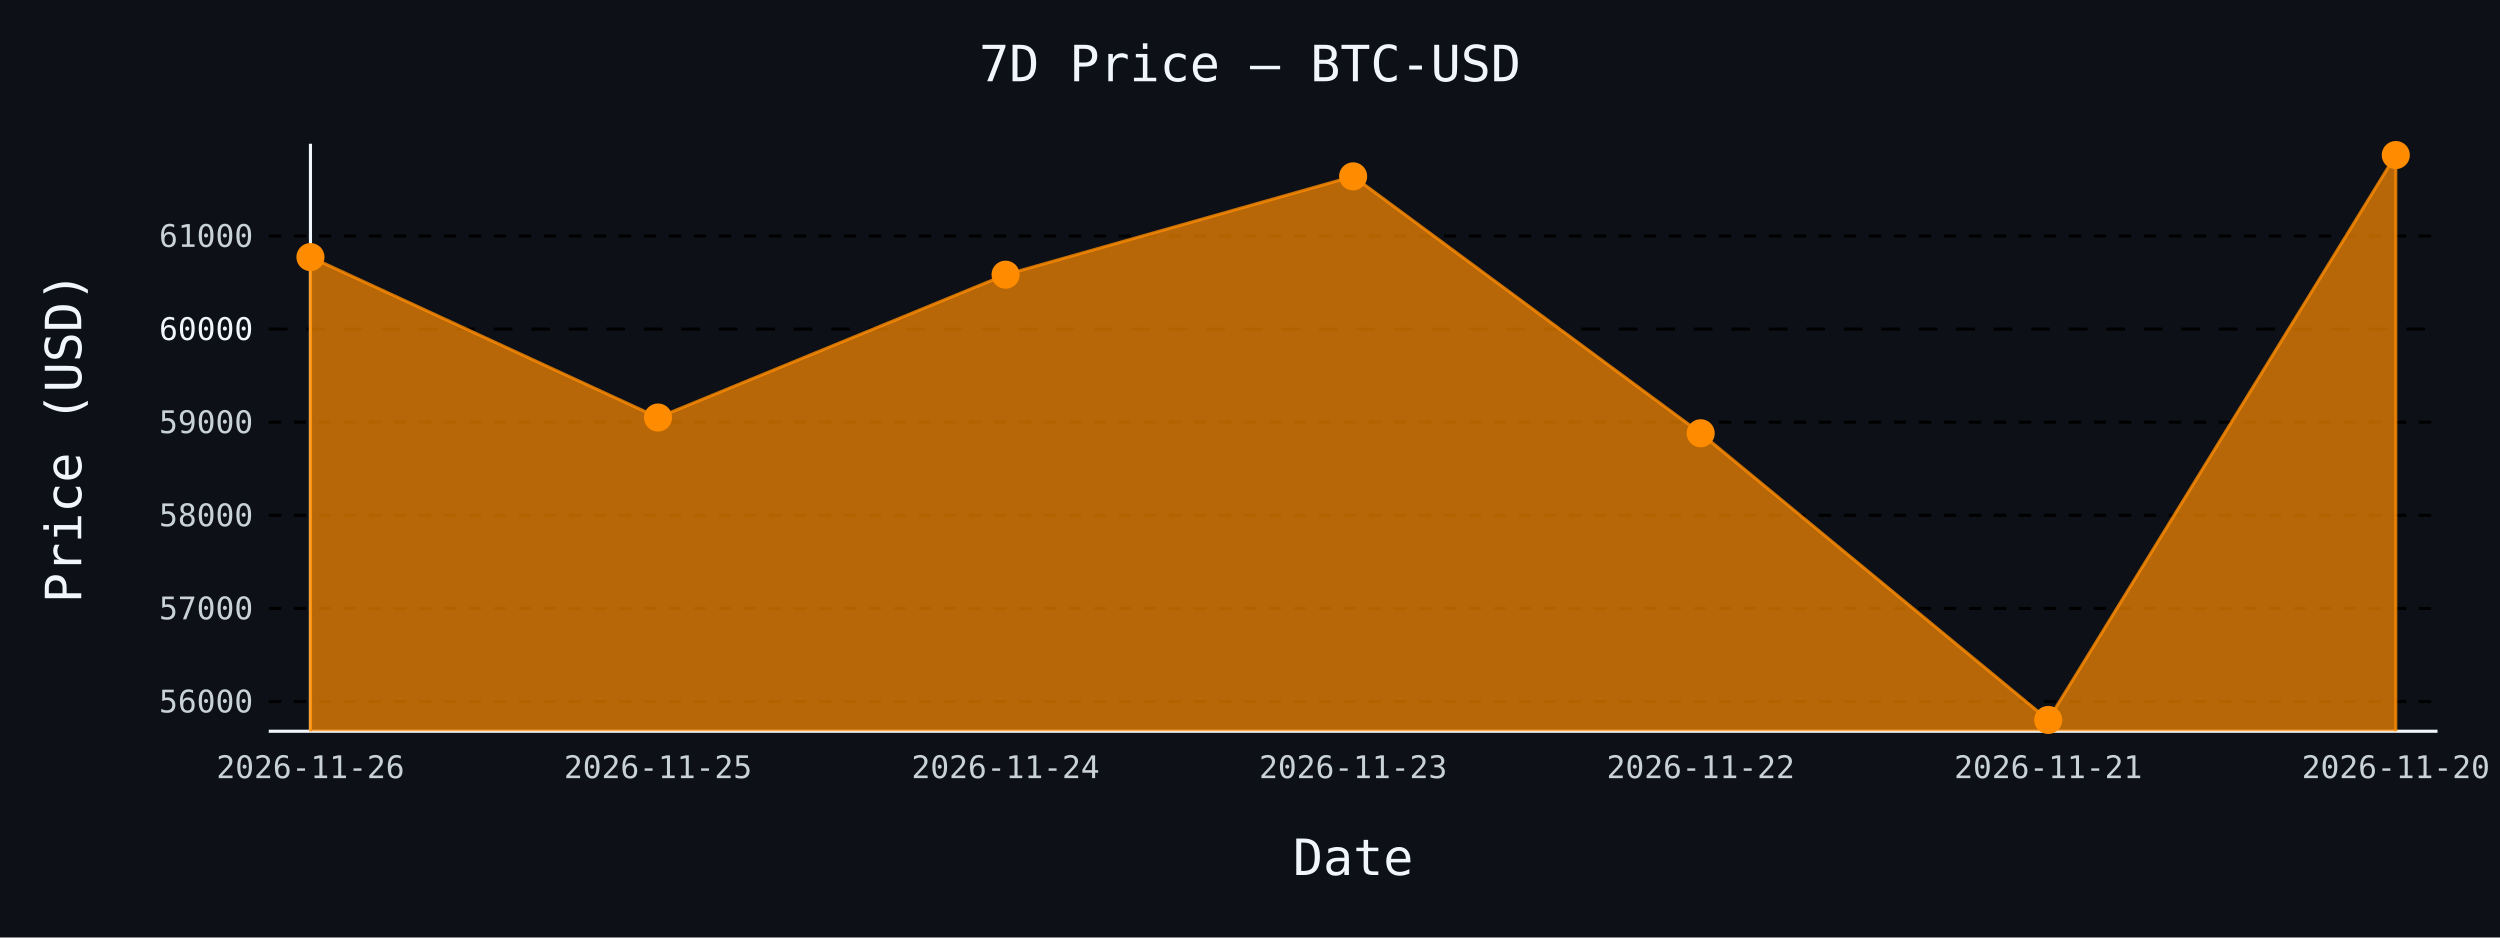
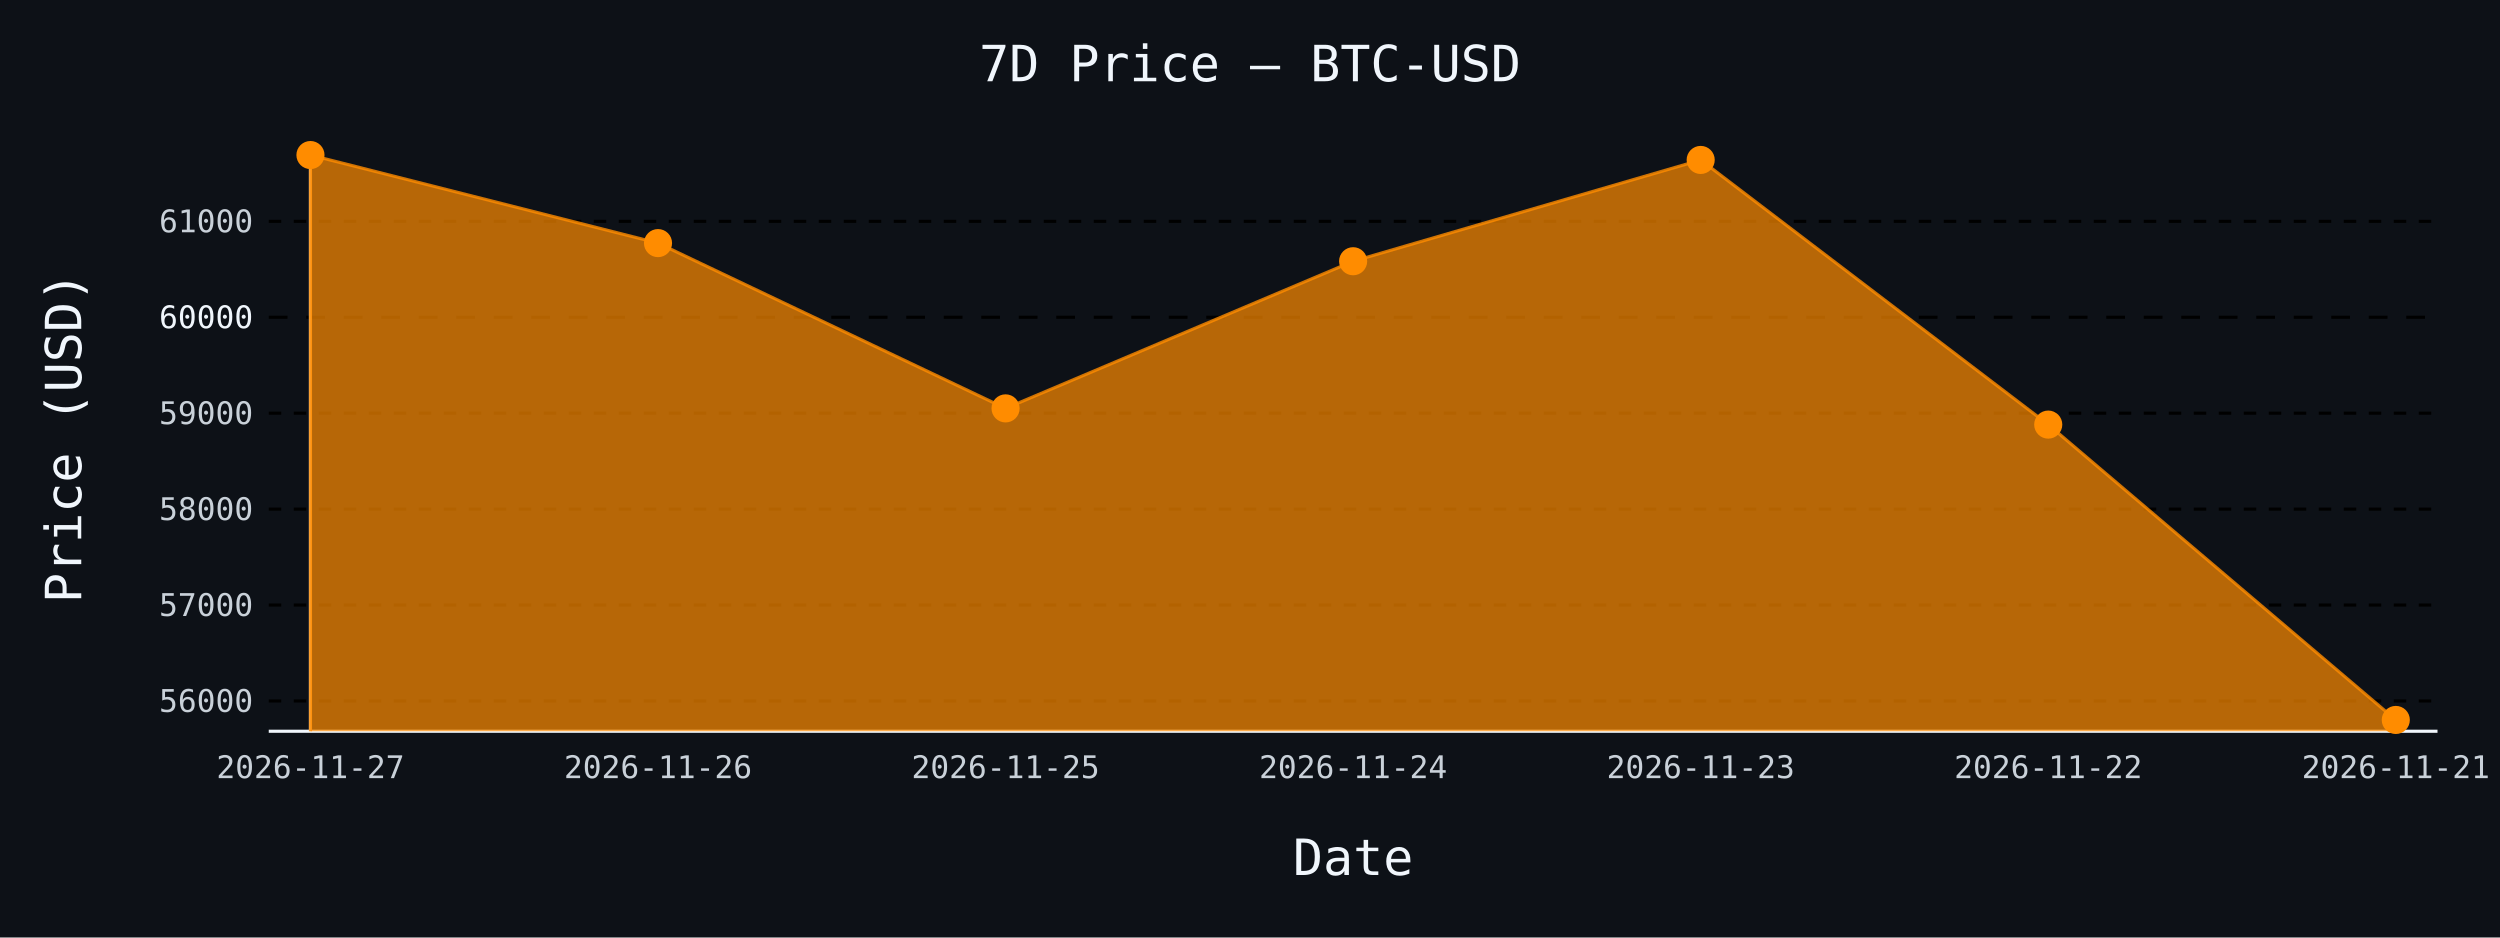
- <svg xmlns="http://www.w3.org/2000/svg" id="chart-b6a6ed39-3b6c-4d1c-9ca1-db39b61fcef2" class="pygal-chart" viewBox="0 0 800 300">
+ <svg xmlns="http://www.w3.org/2000/svg" id="chart-0027e920-abf0-4b32-b998-7c8107ced2ae" class="pygal-chart" viewBox="0 0 800 300">
  <defs>
-     <style type="text/css">#chart-b6a6ed39-3b6c-4d1c-9ca1-db39b61fcef2{-webkit-user-select:none;-webkit-font-smoothing:antialiased;font-family:monospace}#chart-b6a6ed39-3b6c-4d1c-9ca1-db39b61fcef2 .title{font-family:monospace;font-size:16px}#chart-b6a6ed39-3b6c-4d1c-9ca1-db39b61fcef2 .legends .legend text{font-family:monospace;font-size:14px}#chart-b6a6ed39-3b6c-4d1c-9ca1-db39b61fcef2 .axis text{font-family:monospace;font-size:10px}#chart-b6a6ed39-3b6c-4d1c-9ca1-db39b61fcef2 .axis text.major{font-family:monospace;font-size:10px}#chart-b6a6ed39-3b6c-4d1c-9ca1-db39b61fcef2 .text-overlay text.value{font-family:monospace;font-size:16px}#chart-b6a6ed39-3b6c-4d1c-9ca1-db39b61fcef2 .text-overlay text.label{font-family:monospace;font-size:10px}#chart-b6a6ed39-3b6c-4d1c-9ca1-db39b61fcef2 .tooltip{font-family:monospace;font-size:14px}#chart-b6a6ed39-3b6c-4d1c-9ca1-db39b61fcef2 text.no_data{font-family:monospace;font-size:64px}
- #chart-b6a6ed39-3b6c-4d1c-9ca1-db39b61fcef2{background-color:#0d1117}#chart-b6a6ed39-3b6c-4d1c-9ca1-db39b61fcef2 path,#chart-b6a6ed39-3b6c-4d1c-9ca1-db39b61fcef2 line,#chart-b6a6ed39-3b6c-4d1c-9ca1-db39b61fcef2 rect,#chart-b6a6ed39-3b6c-4d1c-9ca1-db39b61fcef2 circle{-webkit-transition:150ms;-moz-transition:150ms;transition:150ms}#chart-b6a6ed39-3b6c-4d1c-9ca1-db39b61fcef2 .graph &gt; .background{fill:#0d1117}#chart-b6a6ed39-3b6c-4d1c-9ca1-db39b61fcef2 .plot &gt; .background{fill:#0d1117}#chart-b6a6ed39-3b6c-4d1c-9ca1-db39b61fcef2 .graph{fill:#c9d1d9}#chart-b6a6ed39-3b6c-4d1c-9ca1-db39b61fcef2 text.no_data{fill:#f0f6fc}#chart-b6a6ed39-3b6c-4d1c-9ca1-db39b61fcef2 .title{fill:#f0f6fc}#chart-b6a6ed39-3b6c-4d1c-9ca1-db39b61fcef2 .legends .legend text{fill:#c9d1d9}#chart-b6a6ed39-3b6c-4d1c-9ca1-db39b61fcef2 .legends .legend:hover text{fill:#f0f6fc}#chart-b6a6ed39-3b6c-4d1c-9ca1-db39b61fcef2 .axis .line{stroke:#f0f6fc}#chart-b6a6ed39-3b6c-4d1c-9ca1-db39b61fcef2 .axis .guide.line{stroke:#8b949e}#chart-b6a6ed39-3b6c-4d1c-9ca1-db39b61fcef2 .axis .major.line{stroke:#c9d1d9}#chart-b6a6ed39-3b6c-4d1c-9ca1-db39b61fcef2 .axis text.major{fill:#f0f6fc}#chart-b6a6ed39-3b6c-4d1c-9ca1-db39b61fcef2 .axis.y .guides:hover .guide.line,#chart-b6a6ed39-3b6c-4d1c-9ca1-db39b61fcef2 .line-graph .axis.x .guides:hover .guide.line,#chart-b6a6ed39-3b6c-4d1c-9ca1-db39b61fcef2 .stackedline-graph .axis.x .guides:hover .guide.line,#chart-b6a6ed39-3b6c-4d1c-9ca1-db39b61fcef2 .xy-graph .axis.x .guides:hover .guide.line{stroke:#f0f6fc}#chart-b6a6ed39-3b6c-4d1c-9ca1-db39b61fcef2 .axis .guides:hover text{fill:#f0f6fc}#chart-b6a6ed39-3b6c-4d1c-9ca1-db39b61fcef2 .reactive{fill-opacity:.7;stroke-opacity:.8;stroke-width:1}#chart-b6a6ed39-3b6c-4d1c-9ca1-db39b61fcef2 .ci{stroke:#c9d1d9}#chart-b6a6ed39-3b6c-4d1c-9ca1-db39b61fcef2 .reactive.active,#chart-b6a6ed39-3b6c-4d1c-9ca1-db39b61fcef2 .active .reactive{fill-opacity:.8;stroke-opacity:.9;stroke-width:4}#chart-b6a6ed39-3b6c-4d1c-9ca1-db39b61fcef2 .ci .reactive.active{stroke-width:1.5}#chart-b6a6ed39-3b6c-4d1c-9ca1-db39b61fcef2 .series text{fill:#f0f6fc}#chart-b6a6ed39-3b6c-4d1c-9ca1-db39b61fcef2 .tooltip rect{fill:#0d1117;stroke:#f0f6fc;-webkit-transition:opacity 150ms;-moz-transition:opacity 150ms;transition:opacity 150ms}#chart-b6a6ed39-3b6c-4d1c-9ca1-db39b61fcef2 .tooltip .label{fill:#c9d1d9}#chart-b6a6ed39-3b6c-4d1c-9ca1-db39b61fcef2 .tooltip .label{fill:#c9d1d9}#chart-b6a6ed39-3b6c-4d1c-9ca1-db39b61fcef2 .tooltip .legend{font-size:.8em;fill:#8b949e}#chart-b6a6ed39-3b6c-4d1c-9ca1-db39b61fcef2 .tooltip .x_label{font-size:.6em;fill:#f0f6fc}#chart-b6a6ed39-3b6c-4d1c-9ca1-db39b61fcef2 .tooltip .xlink{font-size:.5em;text-decoration:underline}#chart-b6a6ed39-3b6c-4d1c-9ca1-db39b61fcef2 .tooltip .value{font-size:1.5em}#chart-b6a6ed39-3b6c-4d1c-9ca1-db39b61fcef2 .bound{font-size:.5em}#chart-b6a6ed39-3b6c-4d1c-9ca1-db39b61fcef2 .max-value{font-size:.75em;fill:#8b949e}#chart-b6a6ed39-3b6c-4d1c-9ca1-db39b61fcef2 .map-element{fill:#0d1117;stroke:#8b949e !important}#chart-b6a6ed39-3b6c-4d1c-9ca1-db39b61fcef2 .map-element .reactive{fill-opacity:inherit;stroke-opacity:inherit}#chart-b6a6ed39-3b6c-4d1c-9ca1-db39b61fcef2 .color-0,#chart-b6a6ed39-3b6c-4d1c-9ca1-db39b61fcef2 .color-0 a:visited{stroke:#ff8c00;fill:#ff8c00}#chart-b6a6ed39-3b6c-4d1c-9ca1-db39b61fcef2 .text-overlay .color-0 text{fill:black}
- #chart-b6a6ed39-3b6c-4d1c-9ca1-db39b61fcef2 text.no_data{text-anchor:middle}#chart-b6a6ed39-3b6c-4d1c-9ca1-db39b61fcef2 .guide.line{fill:none}#chart-b6a6ed39-3b6c-4d1c-9ca1-db39b61fcef2 .centered{text-anchor:middle}#chart-b6a6ed39-3b6c-4d1c-9ca1-db39b61fcef2 .title{text-anchor:middle}#chart-b6a6ed39-3b6c-4d1c-9ca1-db39b61fcef2 .legends .legend text{fill-opacity:1}#chart-b6a6ed39-3b6c-4d1c-9ca1-db39b61fcef2 .axis.x text{text-anchor:middle}#chart-b6a6ed39-3b6c-4d1c-9ca1-db39b61fcef2 .axis.x:not(.web) text[transform]{text-anchor:start}#chart-b6a6ed39-3b6c-4d1c-9ca1-db39b61fcef2 .axis.x:not(.web) text[transform].backwards{text-anchor:end}#chart-b6a6ed39-3b6c-4d1c-9ca1-db39b61fcef2 .axis.y text{text-anchor:end}#chart-b6a6ed39-3b6c-4d1c-9ca1-db39b61fcef2 .axis.y text[transform].backwards{text-anchor:start}#chart-b6a6ed39-3b6c-4d1c-9ca1-db39b61fcef2 .axis.y2 text{text-anchor:start}#chart-b6a6ed39-3b6c-4d1c-9ca1-db39b61fcef2 .axis.y2 text[transform].backwards{text-anchor:end}#chart-b6a6ed39-3b6c-4d1c-9ca1-db39b61fcef2 .axis .guide.line{stroke-dasharray:4,4;stroke:black}#chart-b6a6ed39-3b6c-4d1c-9ca1-db39b61fcef2 .axis .major.guide.line{stroke-dasharray:6,6;stroke:black}#chart-b6a6ed39-3b6c-4d1c-9ca1-db39b61fcef2 .horizontal .axis.y .guide.line,#chart-b6a6ed39-3b6c-4d1c-9ca1-db39b61fcef2 .horizontal .axis.y2 .guide.line,#chart-b6a6ed39-3b6c-4d1c-9ca1-db39b61fcef2 .vertical .axis.x .guide.line{opacity:0}#chart-b6a6ed39-3b6c-4d1c-9ca1-db39b61fcef2 .horizontal .axis.always_show .guide.line,#chart-b6a6ed39-3b6c-4d1c-9ca1-db39b61fcef2 .vertical .axis.always_show .guide.line{opacity:1 !important}#chart-b6a6ed39-3b6c-4d1c-9ca1-db39b61fcef2 .axis.y .guides:hover .guide.line,#chart-b6a6ed39-3b6c-4d1c-9ca1-db39b61fcef2 .axis.y2 .guides:hover .guide.line,#chart-b6a6ed39-3b6c-4d1c-9ca1-db39b61fcef2 .axis.x .guides:hover .guide.line{opacity:1}#chart-b6a6ed39-3b6c-4d1c-9ca1-db39b61fcef2 .axis .guides:hover text{opacity:1}#chart-b6a6ed39-3b6c-4d1c-9ca1-db39b61fcef2 .nofill{fill:none}#chart-b6a6ed39-3b6c-4d1c-9ca1-db39b61fcef2 .subtle-fill{fill-opacity:.2}#chart-b6a6ed39-3b6c-4d1c-9ca1-db39b61fcef2 .dot{stroke-width:1px;fill-opacity:1;stroke-opacity:1}#chart-b6a6ed39-3b6c-4d1c-9ca1-db39b61fcef2 .dot.active{stroke-width:5px}#chart-b6a6ed39-3b6c-4d1c-9ca1-db39b61fcef2 .dot.negative{fill:transparent}#chart-b6a6ed39-3b6c-4d1c-9ca1-db39b61fcef2 text,#chart-b6a6ed39-3b6c-4d1c-9ca1-db39b61fcef2 tspan{stroke:none !important}#chart-b6a6ed39-3b6c-4d1c-9ca1-db39b61fcef2 .series text.active{opacity:1}#chart-b6a6ed39-3b6c-4d1c-9ca1-db39b61fcef2 .tooltip rect{fill-opacity:.95;stroke-width:.5}#chart-b6a6ed39-3b6c-4d1c-9ca1-db39b61fcef2 .tooltip text{fill-opacity:1}#chart-b6a6ed39-3b6c-4d1c-9ca1-db39b61fcef2 .showable{visibility:hidden}#chart-b6a6ed39-3b6c-4d1c-9ca1-db39b61fcef2 .showable.shown{visibility:visible}#chart-b6a6ed39-3b6c-4d1c-9ca1-db39b61fcef2 .gauge-background{fill:rgba(229,229,229,1);stroke:none}#chart-b6a6ed39-3b6c-4d1c-9ca1-db39b61fcef2 .bg-lines{stroke:#0d1117;stroke-width:2px}</style>
+     <style type="text/css">#chart-0027e920-abf0-4b32-b998-7c8107ced2ae{-webkit-user-select:none;-webkit-font-smoothing:antialiased;font-family:monospace}#chart-0027e920-abf0-4b32-b998-7c8107ced2ae .title{font-family:monospace;font-size:16px}#chart-0027e920-abf0-4b32-b998-7c8107ced2ae .legends .legend text{font-family:monospace;font-size:14px}#chart-0027e920-abf0-4b32-b998-7c8107ced2ae .axis text{font-family:monospace;font-size:10px}#chart-0027e920-abf0-4b32-b998-7c8107ced2ae .axis text.major{font-family:monospace;font-size:10px}#chart-0027e920-abf0-4b32-b998-7c8107ced2ae .text-overlay text.value{font-family:monospace;font-size:16px}#chart-0027e920-abf0-4b32-b998-7c8107ced2ae .text-overlay text.label{font-family:monospace;font-size:10px}#chart-0027e920-abf0-4b32-b998-7c8107ced2ae .tooltip{font-family:monospace;font-size:14px}#chart-0027e920-abf0-4b32-b998-7c8107ced2ae text.no_data{font-family:monospace;font-size:64px}
+ #chart-0027e920-abf0-4b32-b998-7c8107ced2ae{background-color:#0d1117}#chart-0027e920-abf0-4b32-b998-7c8107ced2ae path,#chart-0027e920-abf0-4b32-b998-7c8107ced2ae line,#chart-0027e920-abf0-4b32-b998-7c8107ced2ae rect,#chart-0027e920-abf0-4b32-b998-7c8107ced2ae circle{-webkit-transition:150ms;-moz-transition:150ms;transition:150ms}#chart-0027e920-abf0-4b32-b998-7c8107ced2ae .graph &gt; .background{fill:#0d1117}#chart-0027e920-abf0-4b32-b998-7c8107ced2ae .plot &gt; .background{fill:#0d1117}#chart-0027e920-abf0-4b32-b998-7c8107ced2ae .graph{fill:#c9d1d9}#chart-0027e920-abf0-4b32-b998-7c8107ced2ae text.no_data{fill:#f0f6fc}#chart-0027e920-abf0-4b32-b998-7c8107ced2ae .title{fill:#f0f6fc}#chart-0027e920-abf0-4b32-b998-7c8107ced2ae .legends .legend text{fill:#c9d1d9}#chart-0027e920-abf0-4b32-b998-7c8107ced2ae .legends .legend:hover text{fill:#f0f6fc}#chart-0027e920-abf0-4b32-b998-7c8107ced2ae .axis .line{stroke:#f0f6fc}#chart-0027e920-abf0-4b32-b998-7c8107ced2ae .axis .guide.line{stroke:#8b949e}#chart-0027e920-abf0-4b32-b998-7c8107ced2ae .axis .major.line{stroke:#c9d1d9}#chart-0027e920-abf0-4b32-b998-7c8107ced2ae .axis text.major{fill:#f0f6fc}#chart-0027e920-abf0-4b32-b998-7c8107ced2ae .axis.y .guides:hover .guide.line,#chart-0027e920-abf0-4b32-b998-7c8107ced2ae .line-graph .axis.x .guides:hover .guide.line,#chart-0027e920-abf0-4b32-b998-7c8107ced2ae .stackedline-graph .axis.x .guides:hover .guide.line,#chart-0027e920-abf0-4b32-b998-7c8107ced2ae .xy-graph .axis.x .guides:hover .guide.line{stroke:#f0f6fc}#chart-0027e920-abf0-4b32-b998-7c8107ced2ae .axis .guides:hover text{fill:#f0f6fc}#chart-0027e920-abf0-4b32-b998-7c8107ced2ae .reactive{fill-opacity:.7;stroke-opacity:.8;stroke-width:1}#chart-0027e920-abf0-4b32-b998-7c8107ced2ae .ci{stroke:#c9d1d9}#chart-0027e920-abf0-4b32-b998-7c8107ced2ae .reactive.active,#chart-0027e920-abf0-4b32-b998-7c8107ced2ae .active .reactive{fill-opacity:.8;stroke-opacity:.9;stroke-width:4}#chart-0027e920-abf0-4b32-b998-7c8107ced2ae .ci .reactive.active{stroke-width:1.5}#chart-0027e920-abf0-4b32-b998-7c8107ced2ae .series text{fill:#f0f6fc}#chart-0027e920-abf0-4b32-b998-7c8107ced2ae .tooltip rect{fill:#0d1117;stroke:#f0f6fc;-webkit-transition:opacity 150ms;-moz-transition:opacity 150ms;transition:opacity 150ms}#chart-0027e920-abf0-4b32-b998-7c8107ced2ae .tooltip .label{fill:#c9d1d9}#chart-0027e920-abf0-4b32-b998-7c8107ced2ae .tooltip .label{fill:#c9d1d9}#chart-0027e920-abf0-4b32-b998-7c8107ced2ae .tooltip .legend{font-size:.8em;fill:#8b949e}#chart-0027e920-abf0-4b32-b998-7c8107ced2ae .tooltip .x_label{font-size:.6em;fill:#f0f6fc}#chart-0027e920-abf0-4b32-b998-7c8107ced2ae .tooltip .xlink{font-size:.5em;text-decoration:underline}#chart-0027e920-abf0-4b32-b998-7c8107ced2ae .tooltip .value{font-size:1.5em}#chart-0027e920-abf0-4b32-b998-7c8107ced2ae .bound{font-size:.5em}#chart-0027e920-abf0-4b32-b998-7c8107ced2ae .max-value{font-size:.75em;fill:#8b949e}#chart-0027e920-abf0-4b32-b998-7c8107ced2ae .map-element{fill:#0d1117;stroke:#8b949e !important}#chart-0027e920-abf0-4b32-b998-7c8107ced2ae .map-element .reactive{fill-opacity:inherit;stroke-opacity:inherit}#chart-0027e920-abf0-4b32-b998-7c8107ced2ae .color-0,#chart-0027e920-abf0-4b32-b998-7c8107ced2ae .color-0 a:visited{stroke:#ff8c00;fill:#ff8c00}#chart-0027e920-abf0-4b32-b998-7c8107ced2ae .text-overlay .color-0 text{fill:black}
+ #chart-0027e920-abf0-4b32-b998-7c8107ced2ae text.no_data{text-anchor:middle}#chart-0027e920-abf0-4b32-b998-7c8107ced2ae .guide.line{fill:none}#chart-0027e920-abf0-4b32-b998-7c8107ced2ae .centered{text-anchor:middle}#chart-0027e920-abf0-4b32-b998-7c8107ced2ae .title{text-anchor:middle}#chart-0027e920-abf0-4b32-b998-7c8107ced2ae .legends .legend text{fill-opacity:1}#chart-0027e920-abf0-4b32-b998-7c8107ced2ae .axis.x text{text-anchor:middle}#chart-0027e920-abf0-4b32-b998-7c8107ced2ae .axis.x:not(.web) text[transform]{text-anchor:start}#chart-0027e920-abf0-4b32-b998-7c8107ced2ae .axis.x:not(.web) text[transform].backwards{text-anchor:end}#chart-0027e920-abf0-4b32-b998-7c8107ced2ae .axis.y text{text-anchor:end}#chart-0027e920-abf0-4b32-b998-7c8107ced2ae .axis.y text[transform].backwards{text-anchor:start}#chart-0027e920-abf0-4b32-b998-7c8107ced2ae .axis.y2 text{text-anchor:start}#chart-0027e920-abf0-4b32-b998-7c8107ced2ae .axis.y2 text[transform].backwards{text-anchor:end}#chart-0027e920-abf0-4b32-b998-7c8107ced2ae .axis .guide.line{stroke-dasharray:4,4;stroke:black}#chart-0027e920-abf0-4b32-b998-7c8107ced2ae .axis .major.guide.line{stroke-dasharray:6,6;stroke:black}#chart-0027e920-abf0-4b32-b998-7c8107ced2ae .horizontal .axis.y .guide.line,#chart-0027e920-abf0-4b32-b998-7c8107ced2ae .horizontal .axis.y2 .guide.line,#chart-0027e920-abf0-4b32-b998-7c8107ced2ae .vertical .axis.x .guide.line{opacity:0}#chart-0027e920-abf0-4b32-b998-7c8107ced2ae .horizontal .axis.always_show .guide.line,#chart-0027e920-abf0-4b32-b998-7c8107ced2ae .vertical .axis.always_show .guide.line{opacity:1 !important}#chart-0027e920-abf0-4b32-b998-7c8107ced2ae .axis.y .guides:hover .guide.line,#chart-0027e920-abf0-4b32-b998-7c8107ced2ae .axis.y2 .guides:hover .guide.line,#chart-0027e920-abf0-4b32-b998-7c8107ced2ae .axis.x .guides:hover .guide.line{opacity:1}#chart-0027e920-abf0-4b32-b998-7c8107ced2ae .axis .guides:hover text{opacity:1}#chart-0027e920-abf0-4b32-b998-7c8107ced2ae .nofill{fill:none}#chart-0027e920-abf0-4b32-b998-7c8107ced2ae .subtle-fill{fill-opacity:.2}#chart-0027e920-abf0-4b32-b998-7c8107ced2ae .dot{stroke-width:1px;fill-opacity:1;stroke-opacity:1}#chart-0027e920-abf0-4b32-b998-7c8107ced2ae .dot.active{stroke-width:5px}#chart-0027e920-abf0-4b32-b998-7c8107ced2ae .dot.negative{fill:transparent}#chart-0027e920-abf0-4b32-b998-7c8107ced2ae text,#chart-0027e920-abf0-4b32-b998-7c8107ced2ae tspan{stroke:none !important}#chart-0027e920-abf0-4b32-b998-7c8107ced2ae .series text.active{opacity:1}#chart-0027e920-abf0-4b32-b998-7c8107ced2ae .tooltip rect{fill-opacity:.95;stroke-width:.5}#chart-0027e920-abf0-4b32-b998-7c8107ced2ae .tooltip text{fill-opacity:1}#chart-0027e920-abf0-4b32-b998-7c8107ced2ae .showable{visibility:hidden}#chart-0027e920-abf0-4b32-b998-7c8107ced2ae .showable.shown{visibility:visible}#chart-0027e920-abf0-4b32-b998-7c8107ced2ae .gauge-background{fill:rgba(229,229,229,1);stroke:none}#chart-0027e920-abf0-4b32-b998-7c8107ced2ae .bg-lines{stroke:#0d1117;stroke-width:2px}</style>
  </defs>
  <g class="graph line-graph vertical">
    <rect x="0" y="0" width="800" height="300" class="background" />
    <g transform="translate(86, 46)" class="plot">
      <rect x="0" y="0" width="694.0" height="188" class="background" />
      <g class="axis y always_show">
        <path d="M0 188 h694" class="line" />
        <g class="guides">
-           <path d="M0 178.485 h694" class="guide line" />
-           <text x="-5" y="181.985" class="">56000</text>
+           <path d="M0 178.307 h694" class="guide line" />
+           <text x="-5" y="181.807" class="">56000</text>
        </g>
        <g class="guides">
-           <path d="M0 148.69 h694" class="guide line" />
-           <text x="-5" y="152.19" class="">57000</text>
+           <path d="M0 147.611 h694" class="guide line" />
+           <text x="-5" y="151.111" class="">57000</text>
        </g>
        <g class="guides">
-           <path d="M0 118.894 h694" class="guide line" />
-           <text x="-5" y="122.394" class="">58000</text>
+           <path d="M0 116.915 h694" class="guide line" />
+           <text x="-5" y="120.415" class="">58000</text>
        </g>
        <g class="guides">
-           <path d="M0 89.099 h694" class="guide line" />
-           <text x="-5" y="92.599" class="">59000</text>
+           <path d="M0 86.219 h694" class="guide line" />
+           <text x="-5" y="89.719" class="">59000</text>
        </g>
        <g class="guides">
-           <path d="M0 59.303 h694" class="major guide line" />
-           <text x="-5" y="62.803" class="major">60000</text>
+           <path d="M0 55.522 h694" class="major guide line" />
+           <text x="-5" y="59.022" class="major">60000</text>
        </g>
        <g class="guides">
-           <path d="M0 29.508 h694" class="guide line" />
-           <text x="-5" y="33.008" class="">61000</text>
+           <path d="M0 24.826 h694" class="guide line" />
+           <text x="-5" y="28.326" class="">61000</text>
        </g>
      </g>
      <g class="axis x">
        <g class="guides">
          <path d="M13.346 0 v188" class="line" />
-           <text x="13.346" y="203.0" class="">2026-11-26</text>
+           <text x="13.346" y="203.0" class="">2026-11-27</text>
        </g>
        <g class="guides">
          <path d="M124.564 0 v188" class="guide line" />
-           <text x="124.564" y="203.0" class="">2026-11-25</text>
+           <text x="124.564" y="203.0" class="">2026-11-26</text>
        </g>
        <g class="guides">
          <path d="M235.782 0 v188" class="guide line" />
-           <text x="235.782" y="203.0" class="">2026-11-24</text>
+           <text x="235.782" y="203.0" class="">2026-11-25</text>
        </g>
        <g class="guides">
          <path d="M347 0 v188" class="guide line" />
-           <text x="347.0" y="203.0" class="">2026-11-23</text>
+           <text x="347.0" y="203.0" class="">2026-11-24</text>
        </g>
        <g class="guides">
          <path d="M458.218 0 v188" class="guide line" />
-           <text x="458.218" y="203.0" class="">2026-11-22</text>
+           <text x="458.218" y="203.0" class="">2026-11-23</text>
        </g>
        <g class="guides">
          <path d="M569.436 0 v188" class="guide line" />
-           <text x="569.436" y="203.0" class="">2026-11-21</text>
+           <text x="569.436" y="203.0" class="">2026-11-22</text>
        </g>
        <g class="guides">
          <path d="M680.654 0 v188" class="guide line" />
-           <text x="680.654" y="203.0" class="">2026-11-20</text>
+           <text x="680.654" y="203.0" class="">2026-11-21</text>
        </g>
      </g>
      <g class="series serie-0 color-0">
-         <path d="M13.346 188 L13.346 36.271 124.564 87.609 235.782 41.903 347 10.439 458.218 92.644 569.436 184.385 680.654 3.615 680.654 188" class="line reactive" />
+         <path d="M13.346 188 L13.346 3.615 124.564 31.794 235.782 84.684 347 37.596 458.218 5.181 569.436 89.871 680.654 184.385 680.654 188" class="line reactive" />
      </g>
    </g>
    <g class="titles">
      <text x="400.0" y="26" class="title plot_title">7D Price — BTC-USD</text>
      <text x="433.0" y="280" class="title">Date</text>
      <text x="0" y="166.0" class="title" transform="rotate(-90 0 140)">Price (USD)</text>
    </g>
    <g transform="translate(86, 46)" class="plot overlay">
      <g class="series serie-0 color-0">
        <g class="dots">
-           <circle cx="13.346" cy="36.271" r="4" class="dot reactive tooltip-trigger" />
+           <circle cx="13.346" cy="3.615" r="4" class="dot reactive tooltip-trigger" />
        </g>
        <g class="dots">
-           <circle cx="124.564" cy="87.609" r="4" class="dot reactive tooltip-trigger" />
+           <circle cx="124.564" cy="31.794" r="4" class="dot reactive tooltip-trigger" />
        </g>
        <g class="dots">
-           <circle cx="235.782" cy="41.903" r="4" class="dot reactive tooltip-trigger" />
+           <circle cx="235.782" cy="84.684" r="4" class="dot reactive tooltip-trigger" />
        </g>
        <g class="dots">
-           <circle cx="347.0" cy="10.439" r="4" class="dot reactive tooltip-trigger" />
+           <circle cx="347.0" cy="37.596" r="4" class="dot reactive tooltip-trigger" />
        </g>
        <g class="dots">
-           <circle cx="458.218" cy="92.644" r="4" class="dot reactive tooltip-trigger" />
+           <circle cx="458.218" cy="5.181" r="4" class="dot reactive tooltip-trigger" />
        </g>
        <g class="dots">
-           <circle cx="569.436" cy="184.385" r="4" class="dot reactive tooltip-trigger" />
+           <circle cx="569.436" cy="89.871" r="4" class="dot reactive tooltip-trigger" />
        </g>
        <g class="dots">
-           <circle cx="680.654" cy="3.615" r="4" class="dot reactive tooltip-trigger" />
+           <circle cx="680.654" cy="184.385" r="4" class="dot reactive tooltip-trigger" />
        </g>
      </g>
    </g>
    <g transform="translate(86, 46)" class="plot text-overlay">
      <g class="series serie-0 color-0" />
    </g>
    <g transform="translate(86, 46)" class="plot tooltip-overlay">
      <g transform="translate(0 0)" style="opacity: 0" class="tooltip">
        <rect rx="0" ry="0" width="0" height="0" class="tooltip-box" />
        <g class="text" />
      </g>
    </g>
  </g>
</svg>
